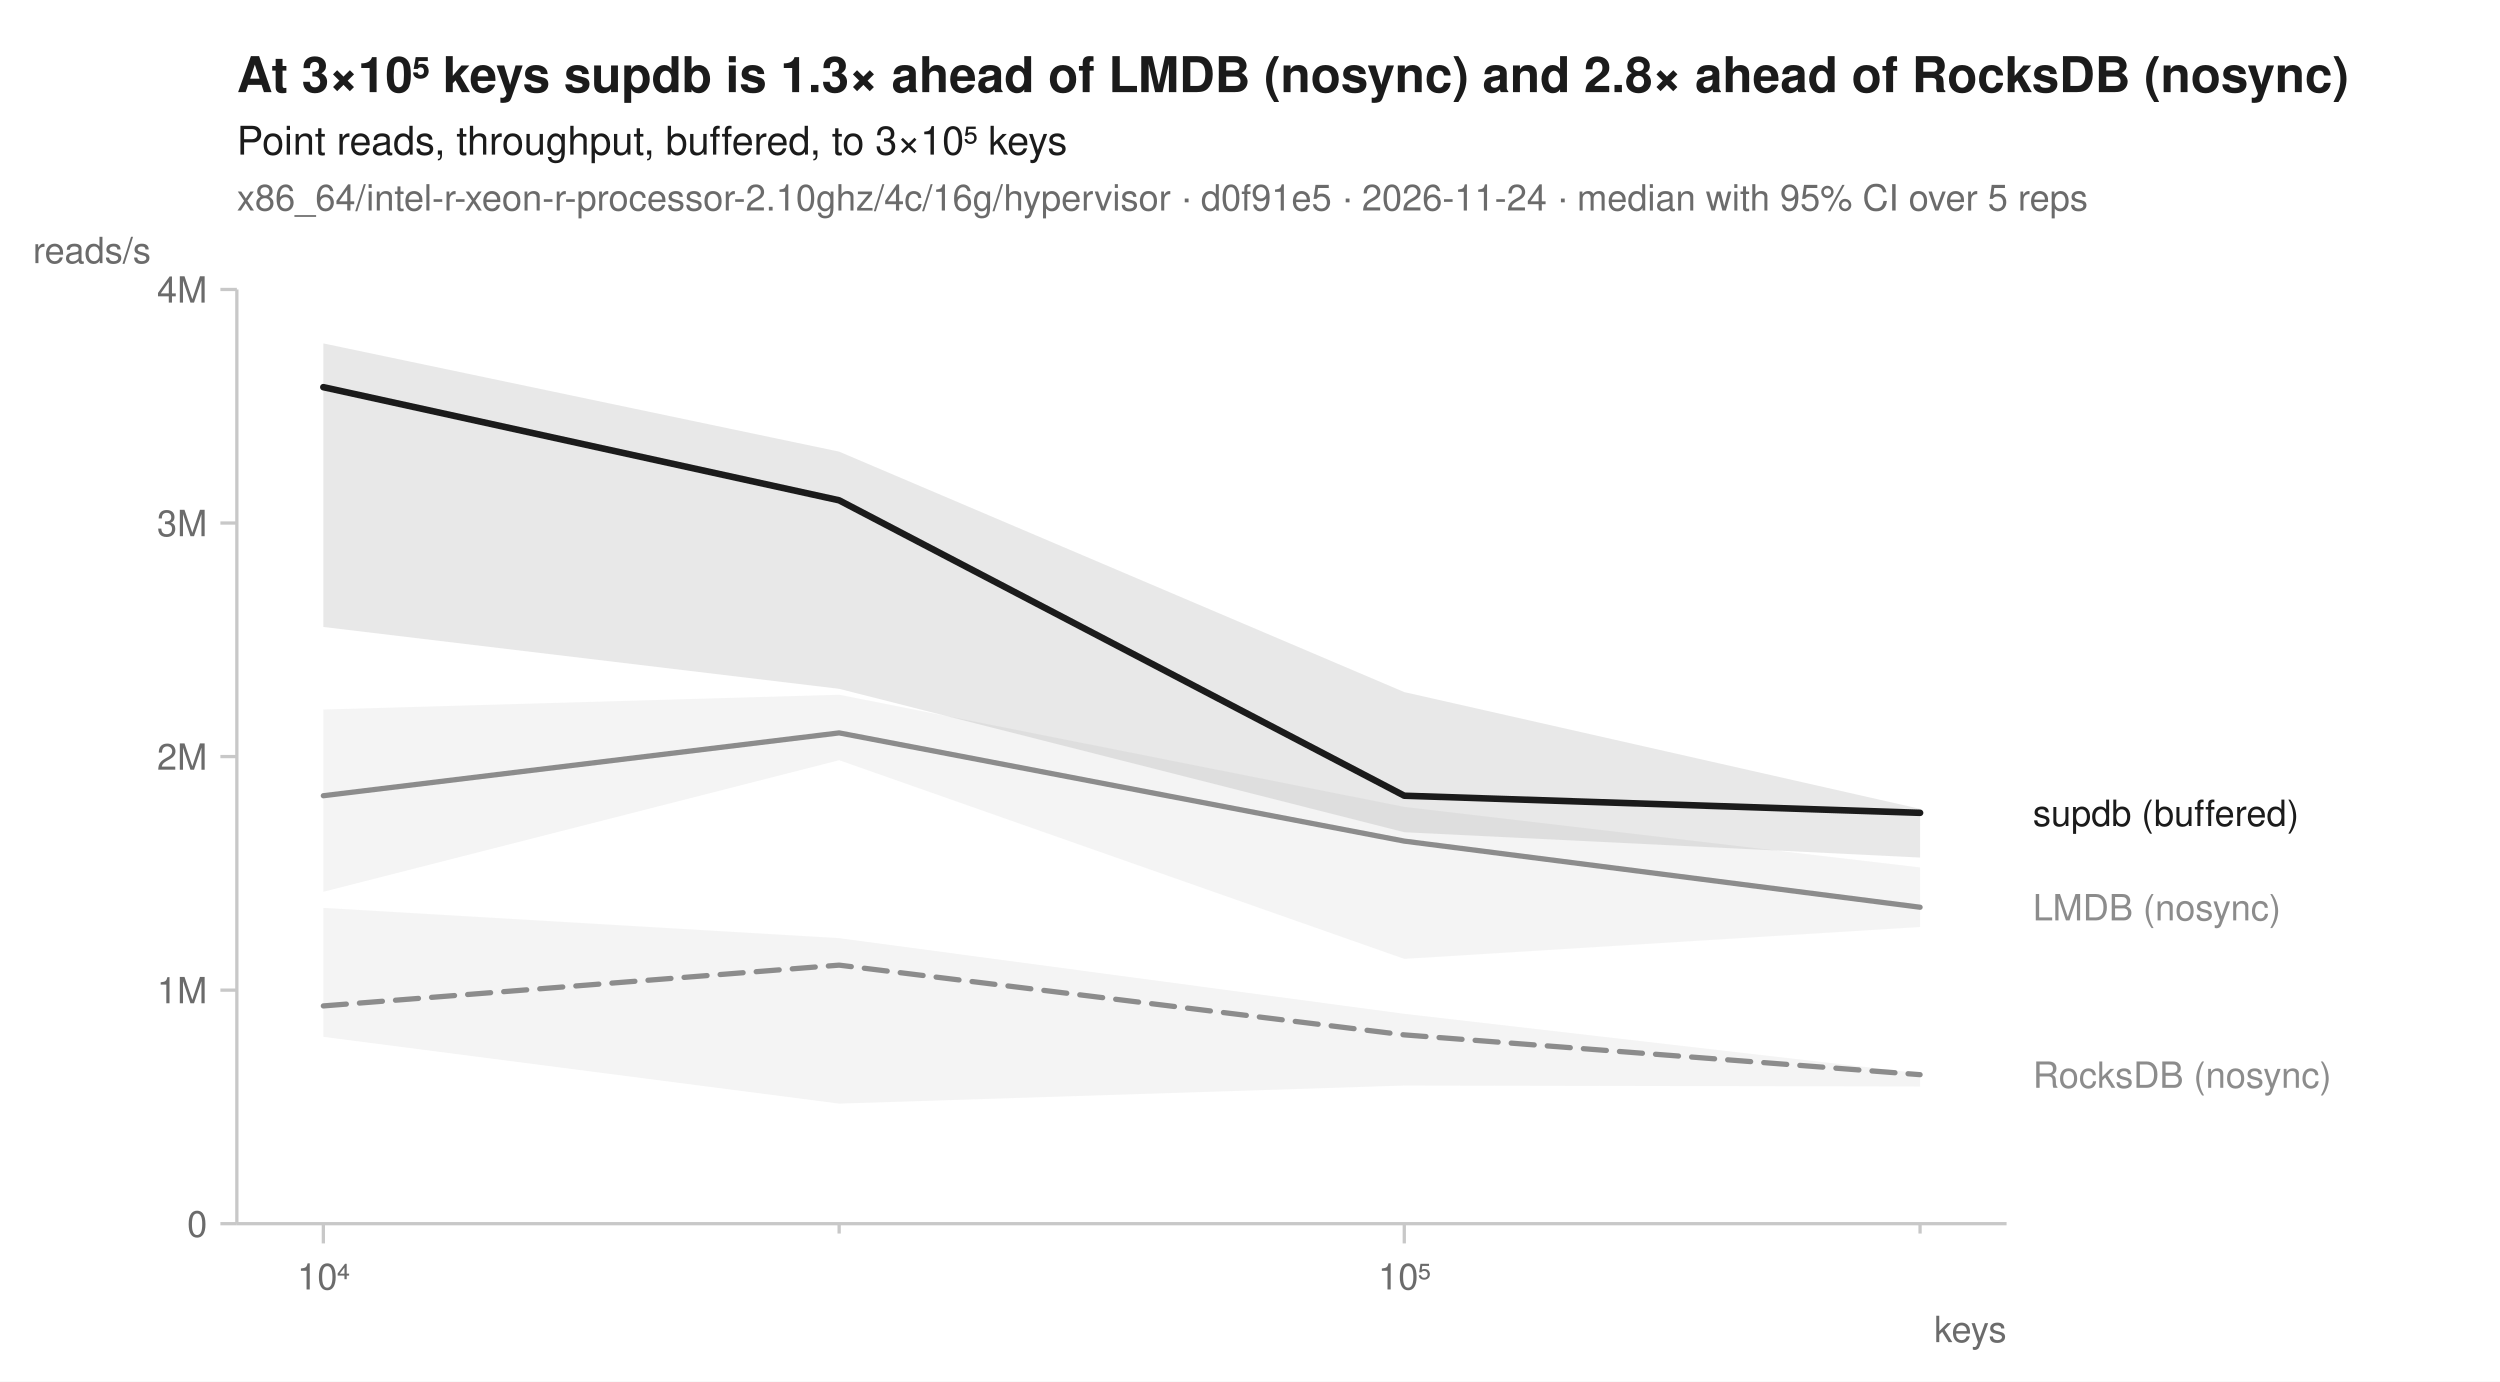
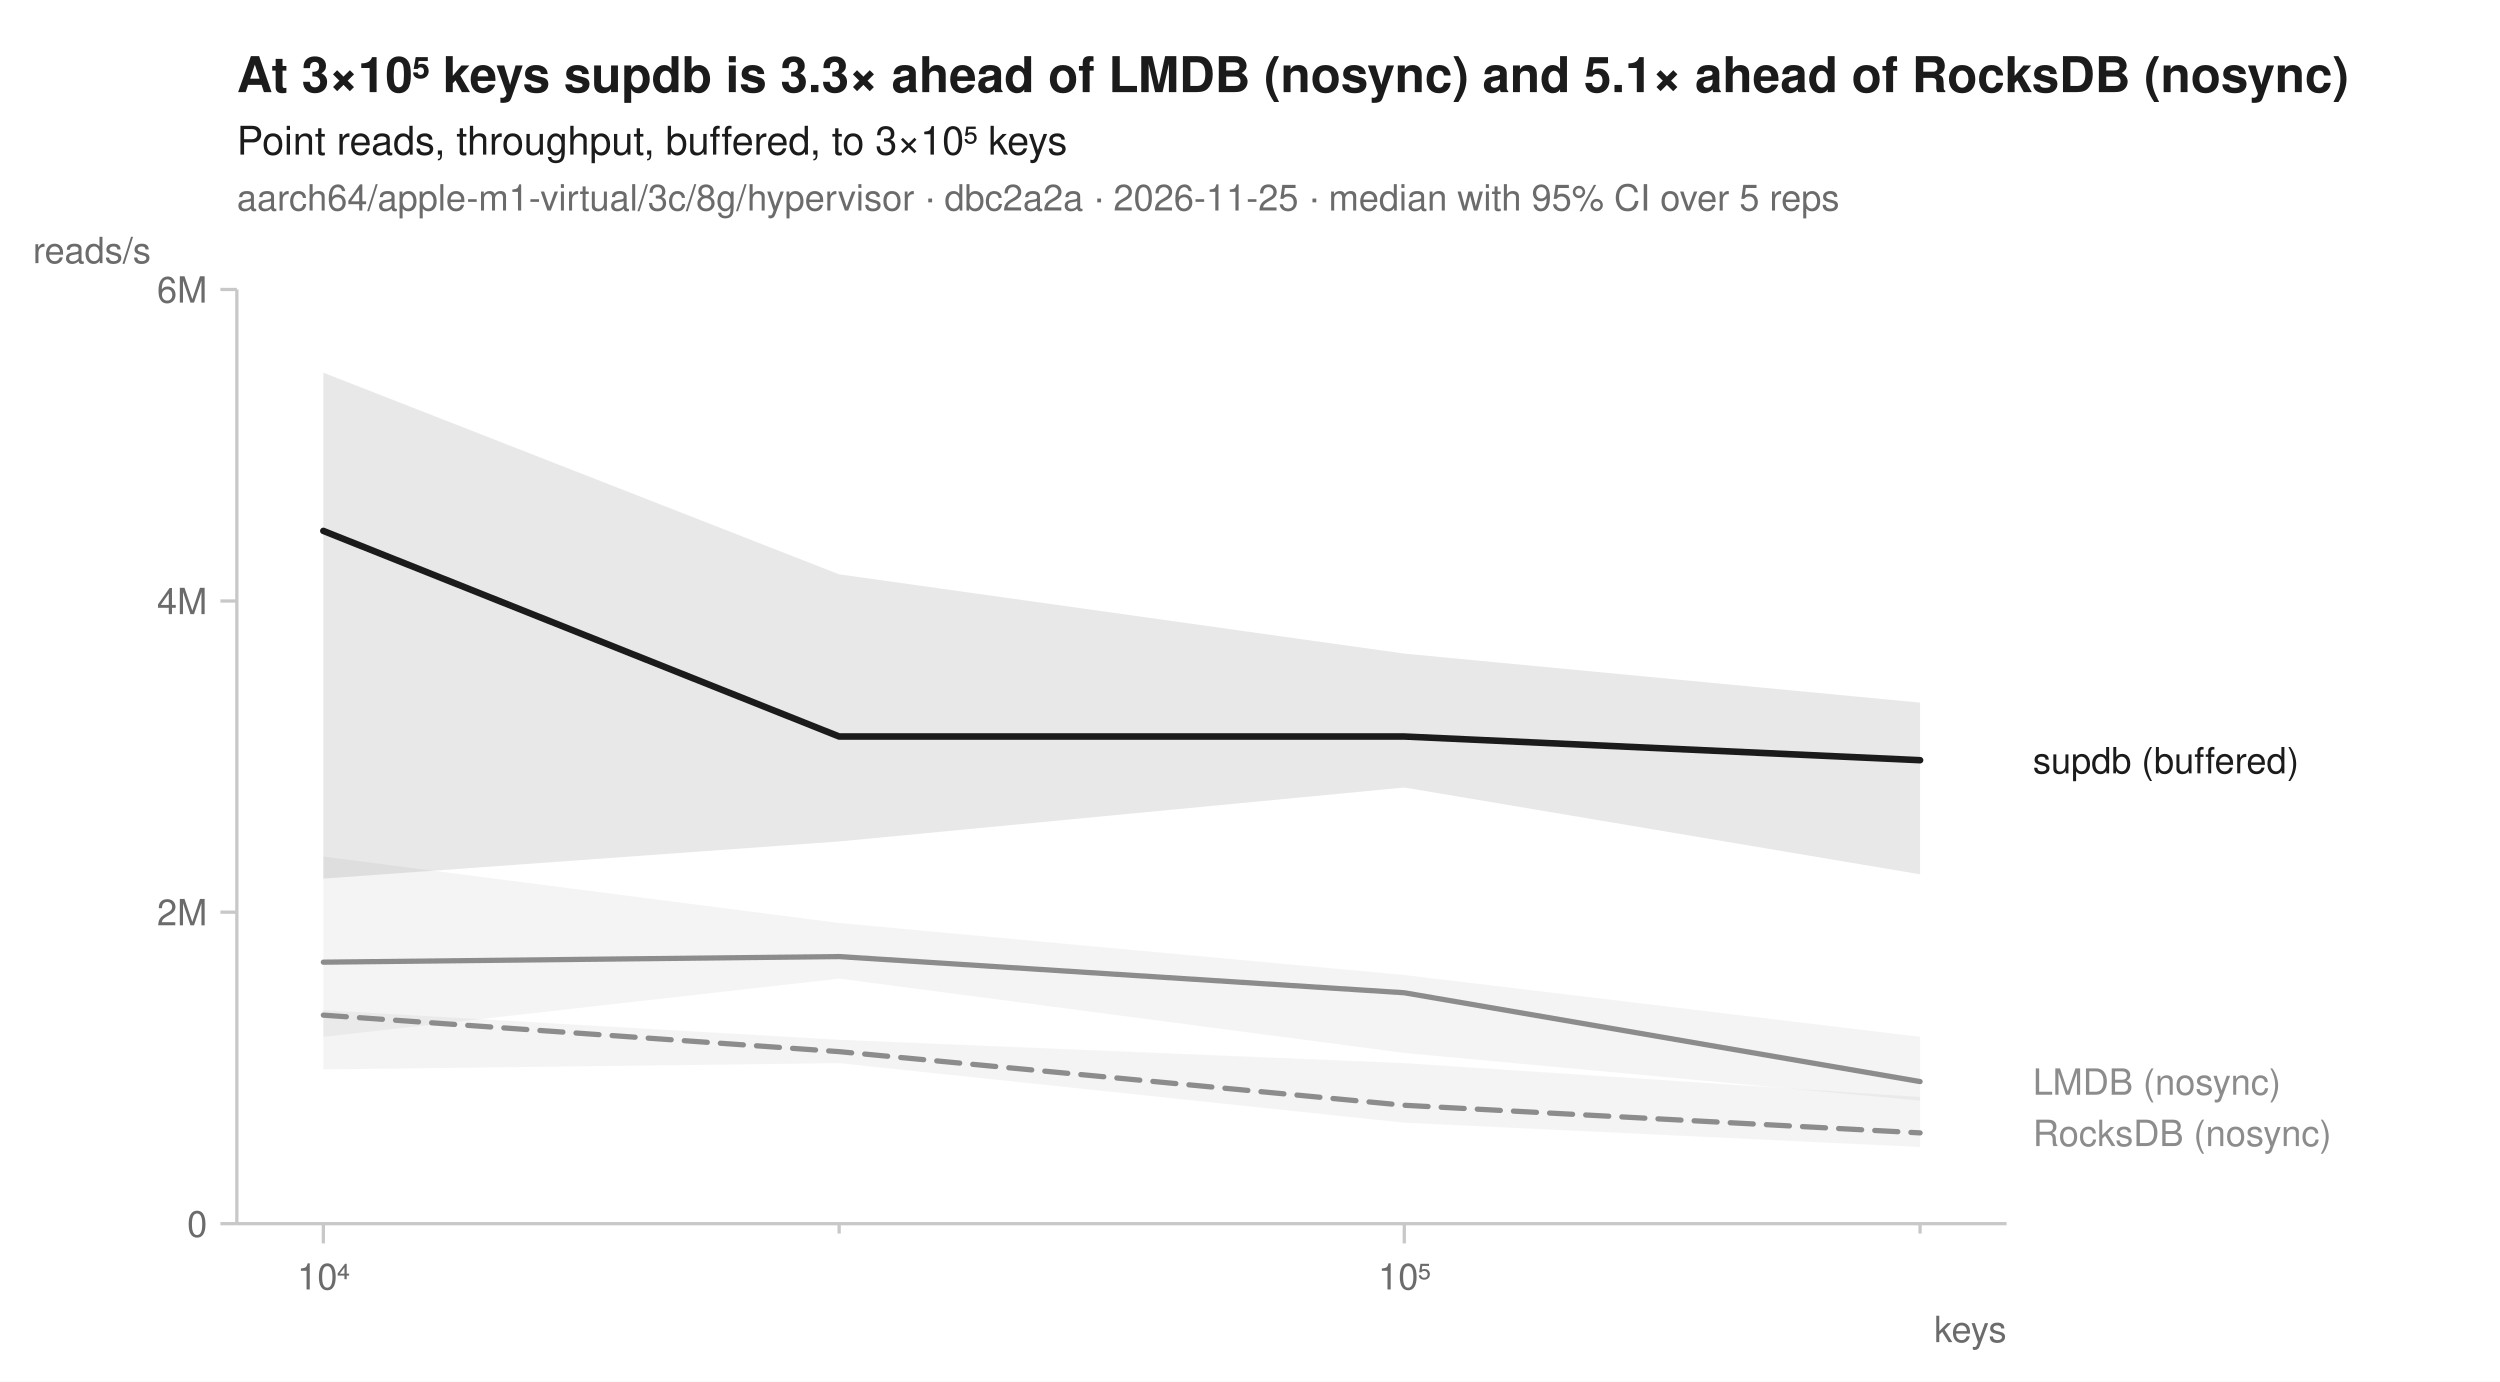
<svg xmlns="http://www.w3.org/2000/svg" width="760" height="420" viewBox="0 0 760 420" font-family="-apple-system, BlinkMacSystemFont, 'Segoe UI', Helvetica, Arial, sans-serif" fill="#1b1b1b">
  <rect width="760" height="420" fill="white" />
-   <text x="72" y="28" font-size="15" font-weight="600">At 3×10⁵ keys supdb is 1.3× ahead of LMDB (nosync) and 2.8× ahead of RocksDB (nosync)</text>
+   <text x="72" y="28" font-size="15" font-weight="600">At 3×10⁵ keys supdb is 3.3× ahead of LMDB (nosync) and 5.1× ahead of RocksDB (nosync)</text>
  <text x="72" y="47" font-size="12">Point reads, throughput, buffered, to 3×10⁵ keys</text>
-   <text x="72" y="64" font-size="11" fill="#6b6b6b">x86_64/intel-r-xeon-r-processor-2.10ghz/4c/16g/hypervisor · d0f91e5 · 2026-11-24 · median with 95% CI over 5 reps</text>
+   <text x="72" y="64" font-size="11" fill="#6b6b6b">aarch64/apple-m1-virtual/3c/8g/hypervisor · dbc2a2a · 2026-11-25 · median with 95% CI over 5 reps</text>
  <line x1="72" y1="372" x2="610" y2="372" stroke="#c8c8c8" stroke-width="1" />
  <line x1="72" y1="88" x2="72" y2="372" stroke="#c8c8c8" stroke-width="1" />
  <line x1="98.3" y1="372" x2="98.3" y2="378" stroke="#c8c8c8" stroke-width="1" />
  <text x="98.3" y="392" font-size="11" text-anchor="middle" fill="#6b6b6b">10⁴</text>
  <line x1="255.1" y1="372" x2="255.1" y2="375" stroke="#c8c8c8" stroke-width="1" />
  <line x1="426.9" y1="372" x2="426.9" y2="378" stroke="#c8c8c8" stroke-width="1" />
  <text x="426.9" y="392" font-size="11" text-anchor="middle" fill="#6b6b6b">10⁵</text>
  <line x1="583.7" y1="372" x2="583.7" y2="375" stroke="#c8c8c8" stroke-width="1" />
  <text x="610" y="408" font-size="11" text-anchor="end" fill="#6b6b6b">keys</text>
  <line x1="67" y1="372.0" x2="72" y2="372.0" stroke="#c8c8c8" stroke-width="1" />
  <text x="63" y="376.0" font-size="11" text-anchor="end" fill="#6b6b6b">0</text>
-   <line x1="67" y1="301.0" x2="72" y2="301.0" stroke="#c8c8c8" stroke-width="1" />
-   <text x="63" y="305.0" font-size="11" text-anchor="end" fill="#6b6b6b">1M</text>
-   <line x1="67" y1="230.0" x2="72" y2="230.0" stroke="#c8c8c8" stroke-width="1" />
-   <text x="63" y="234.0" font-size="11" text-anchor="end" fill="#6b6b6b">2M</text>
-   <line x1="67" y1="159.0" x2="72" y2="159.0" stroke="#c8c8c8" stroke-width="1" />
-   <text x="63" y="163.0" font-size="11" text-anchor="end" fill="#6b6b6b">3M</text>
+   <line x1="67" y1="277.3" x2="72" y2="277.3" stroke="#c8c8c8" stroke-width="1" />
+   <text x="63" y="281.3" font-size="11" text-anchor="end" fill="#6b6b6b">2M</text>
+   <line x1="67" y1="182.7" x2="72" y2="182.7" stroke="#c8c8c8" stroke-width="1" />
+   <text x="63" y="186.7" font-size="11" text-anchor="end" fill="#6b6b6b">4M</text>
  <line x1="67" y1="88.0" x2="72" y2="88.0" stroke="#c8c8c8" stroke-width="1" />
-   <text x="63" y="92.0" font-size="11" text-anchor="end" fill="#6b6b6b">4M</text>
+   <text x="63" y="92.0" font-size="11" text-anchor="end" fill="#6b6b6b">6M</text>
  <text x="10" y="80" font-size="11" text-anchor="start" fill="#6b6b6b">reads/s</text>
-   <path d="M98.3,276.0 L255.1,285.2 L426.9,308.2 L583.7,326.3 L583.7,330.3 L426.9,330.0 L255.1,335.5 L98.3,315.2 Z" fill="#8c8c8c" fill-opacity="0.10" />
-   <path d="M98.3,215.7 L255.1,211.2 L426.9,245.3 L583.7,263.7 L583.7,281.8 L426.9,291.5 L255.1,231.1 L98.3,271.1 Z" fill="#8c8c8c" fill-opacity="0.10" />
-   <path d="M98.3,104.4 L255.1,137.3 L426.9,210.4 L583.7,245.9 L583.7,260.7 L426.9,253.0 L255.1,209.4 L98.3,190.6 Z" fill="#1b1b1b" fill-opacity="0.10" />
-   <path d="M98.3,305.8 L255.1,293.4 L426.9,314.6 L583.7,326.7 " fill="none" stroke="#8c8c8c" stroke-width="1.6" stroke-linejoin="round" stroke-linecap="round" stroke-dasharray="7,4" />
-   <path d="M98.3,241.9 L255.1,222.8 L426.9,255.7 L583.7,275.8 " fill="none" stroke="#8c8c8c" stroke-width="1.6" stroke-linejoin="round" stroke-linecap="round" />
-   <path d="M98.3,117.7 L255.1,152.1 L426.9,241.9 L583.7,247.1 " fill="none" stroke="#1b1b1b" stroke-width="2" stroke-linejoin="round" stroke-linecap="round" />
-   <text x="618.0" y="251.1" font-size="11" fill="#1b1b1b">supdb (buffered)</text>
-   <text x="618.0" y="279.8" font-size="11" fill="#8c8c8c">LMDB (nosync)</text>
-   <text x="618.0" y="330.7" font-size="11" fill="#8c8c8c">RocksDB (nosync)</text>
+   <path d="M98.3,307.1 L255.1,316.1 L426.9,323.2 L583.7,333.5 L583.7,348.7 L426.9,341.3 L255.1,323.2 L98.3,325.1 Z" fill="#8c8c8c" fill-opacity="0.10" />
+   <path d="M98.3,260.4 L255.1,280.6 L426.9,296.4 L583.7,315.2 L583.7,334.6 L426.9,320.1 L255.1,297.5 L98.3,315.2 Z" fill="#8c8c8c" fill-opacity="0.10" />
+   <path d="M98.3,113.3 L255.1,174.6 L426.9,198.7 L583.7,213.6 L583.7,265.8 L426.9,239.4 L255.1,255.8 L98.3,267.1 Z" fill="#1b1b1b" fill-opacity="0.10" />
+   <path d="M98.3,308.6 L255.1,319.7 L426.9,336.0 L583.7,344.4 " fill="none" stroke="#8c8c8c" stroke-width="1.6" stroke-linejoin="round" stroke-linecap="round" stroke-dasharray="7,4" />
+   <path d="M98.3,292.5 L255.1,290.8 L426.9,301.8 L583.7,328.8 " fill="none" stroke="#8c8c8c" stroke-width="1.6" stroke-linejoin="round" stroke-linecap="round" />
+   <path d="M98.3,161.4 L255.1,223.9 L426.9,223.9 L583.7,231.1 " fill="none" stroke="#1b1b1b" stroke-width="2" stroke-linejoin="round" stroke-linecap="round" />
+   <text x="618.0" y="235.1" font-size="11" fill="#1b1b1b">supdb (buffered)</text>
+   <text x="618.0" y="332.8" font-size="11" fill="#8c8c8c">LMDB (nosync)</text>
+   <text x="618.0" y="348.4" font-size="11" fill="#8c8c8c">RocksDB (nosync)</text>
</svg>
